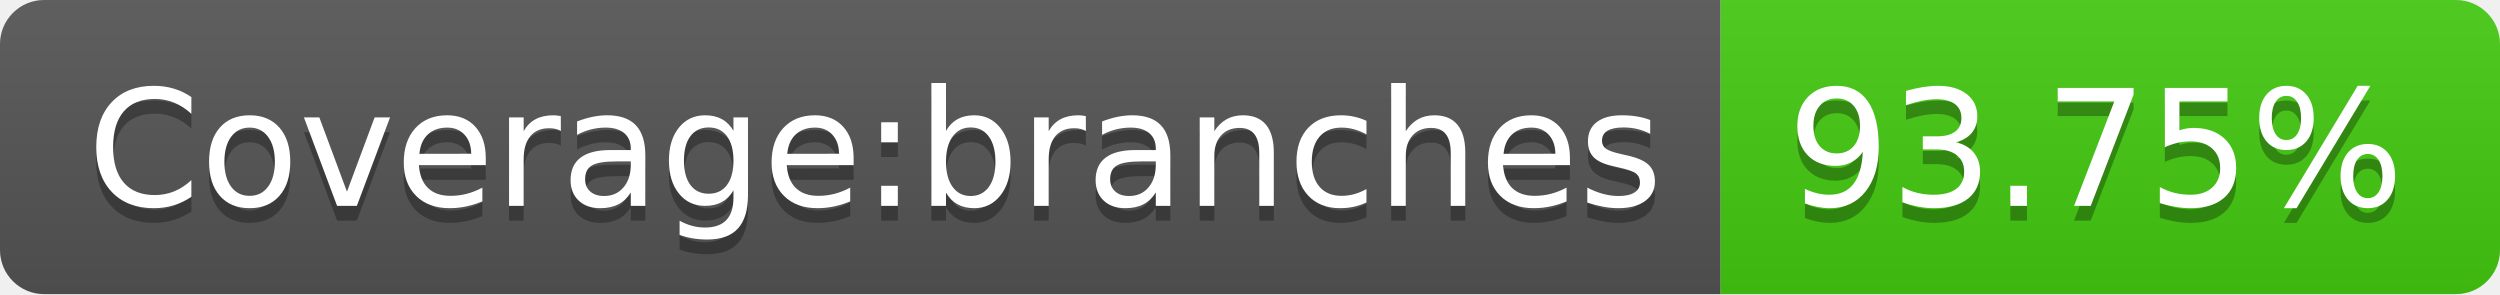
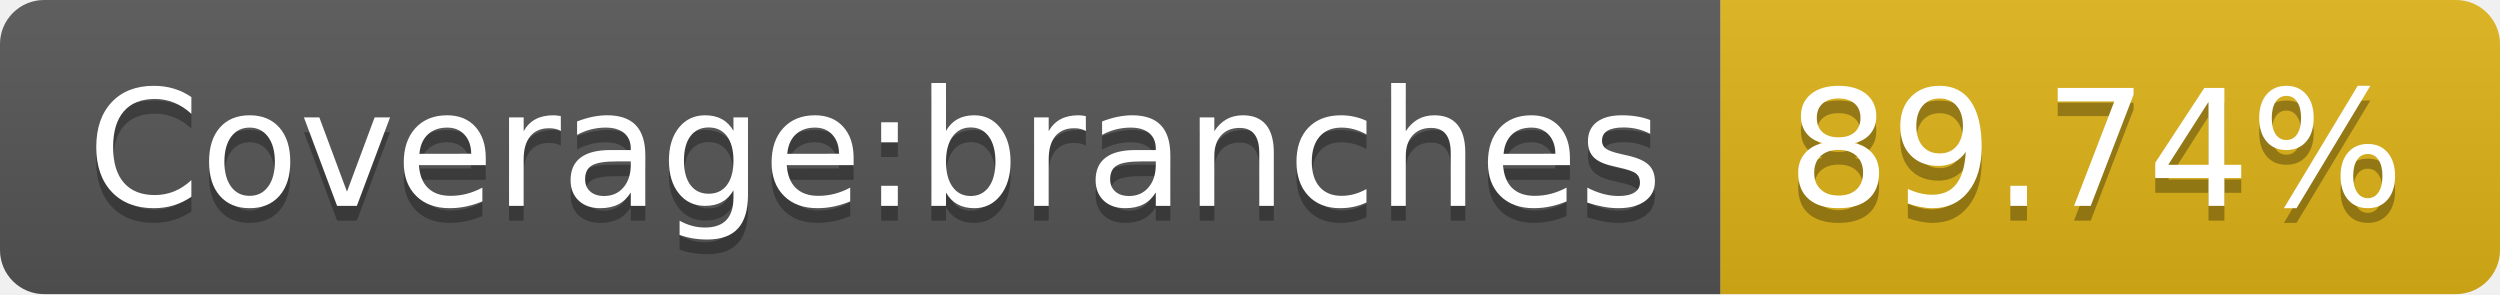
- <svg xmlns="http://www.w3.org/2000/svg" width="170" height="20" role="img" aria-label="Coverage:branches: 93.75%">
+ <svg xmlns="http://www.w3.org/2000/svg" width="170" height="20" role="img" aria-label="Coverage:branches: 89.74%">
  <linearGradient id="s" x2="0" y2="100%">
    <stop offset="0" stop-color="#bbb" stop-opacity=".1" />
    <stop offset="1" stop-opacity=".1" />
  </linearGradient>
  <clipPath id="r">
    <rect width="170" height="20" rx="3" fill="#fff" />
  </clipPath>
  <g clip-path="url(#r)">
    <rect width="117" height="20" fill="#555" />
-     <rect x="117" width="53" height="20" fill="#4c1" />
+     <rect x="117" width="53" height="20" fill="#dfb317" />
    <rect width="170" height="20" fill="url(#s)" />
  </g>
  <g fill="#fff" text-anchor="middle" font-family="Verdana,Geneva,DejaVu Sans,sans-serif" text-rendering="geometricPrecision" font-size="110">
    <text aria-hidden="true" x="595" y="150" fill="#010101" fill-opacity=".3" transform="scale(.1)" textLength="1070">Coverage:branches</text>
    <text x="595" y="140" transform="scale(.1)" fill="#fff" textLength="1070">Coverage:branches</text>
-     <text aria-hidden="true" x="1425" y="150" fill="#010101" fill-opacity=".3" transform="scale(.1)" textLength="430">93.75%</text>
-     <text x="1425" y="140" transform="scale(.1)" fill="#fff" textLength="430">93.75%</text>
+     <text aria-hidden="true" x="1425" y="150" fill="#010101" fill-opacity=".3" transform="scale(.1)" textLength="430">89.74%</text>
+     <text x="1425" y="140" transform="scale(.1)" fill="#fff" textLength="430">89.74%</text>
  </g>
</svg>
